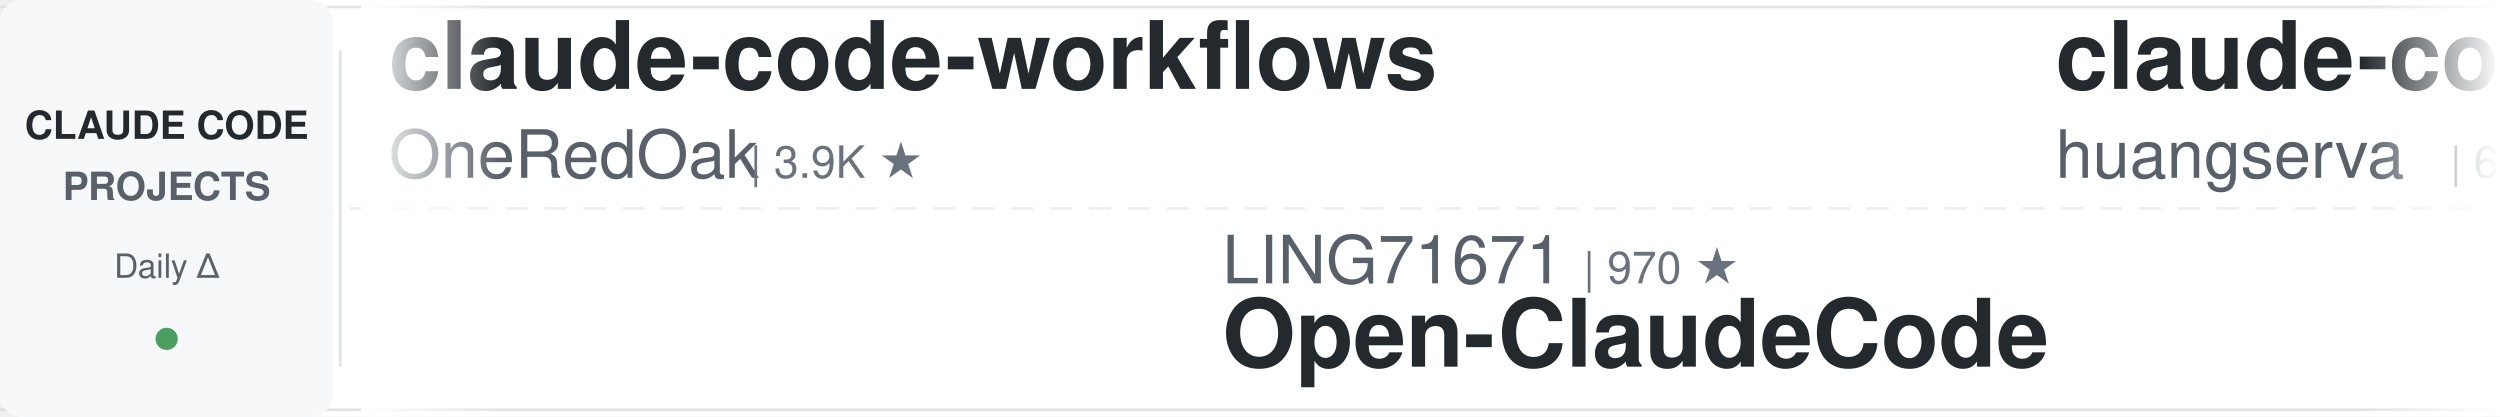
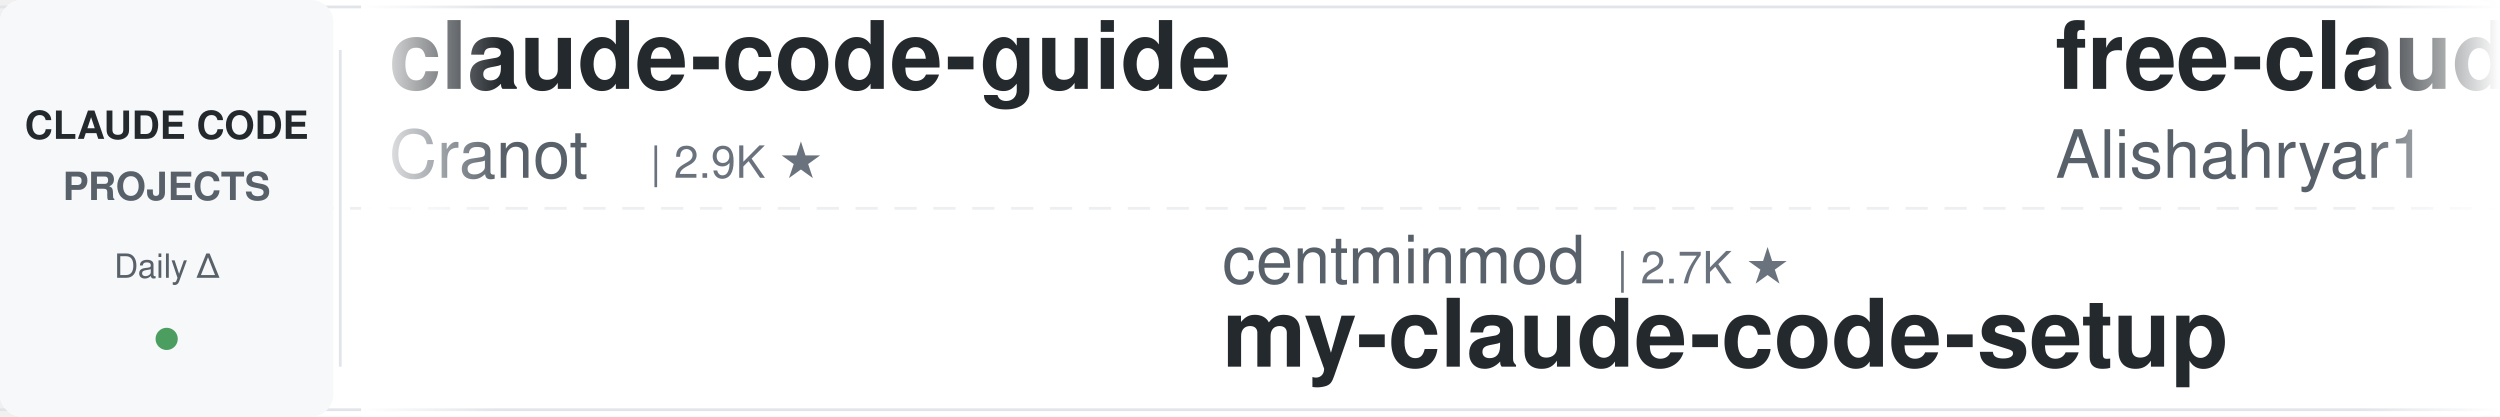
<svg xmlns="http://www.w3.org/2000/svg" width="900" height="150">
  <defs>
    <linearGradient id="leftFade" x1="0%" y1="0%" x2="100%" y2="0%">
      <stop offset="0%" style="stop-color:#ffffff;stop-opacity:1" />
      <stop offset="100%" style="stop-color:#ffffff;stop-opacity:0" />
    </linearGradient>
    <linearGradient id="rightFade" x1="0%" y1="0%" x2="100%" y2="0%">
      <stop offset="0%" style="stop-color:#ffffff;stop-opacity:0" />
      <stop offset="100%" style="stop-color:#ffffff;stop-opacity:1" />
    </linearGradient>
  </defs>
  <rect width="900" height="150" fill="#ffffff" rx="8" />
  <rect x="0" y="2" width="900" height="1" fill="#e1e4e8" />
  <rect x="0" y="147" width="900" height="1" fill="#e1e4e8" />
  <line x1="0" y1="75" x2="900" y2="75" stroke="#e1e4e8" stroke-width="1" stroke-dasharray="8 6" opacity="0.6" />
  <rect x="0" y="0" width="120" height="150" fill="#f6f8fa" rx="8" />
  <text x="60" y="50" font-family="-apple-system, BlinkMacSystemFont, 'Segoe UI', Helvetica, Arial, sans-serif" font-size="14" font-weight="600" fill="#24292e" text-anchor="middle">CLAUDE CODE</text>
  <text x="60" y="72" font-family="-apple-system, BlinkMacSystemFont, 'Segoe UI', Helvetica, Arial, sans-serif" font-size="14" font-weight="600" fill="#586069" text-anchor="middle">PROJECTS</text>
  <text x="60" y="100" font-family="-apple-system, BlinkMacSystemFont, 'Segoe UI', Helvetica, Arial, sans-serif" font-size="12" font-weight="500" fill="#586069" text-anchor="middle">Daily Δ</text>
  <circle cx="60" cy="122" r="4" fill="#22863a" opacity="0.8" />
  <rect x="122" y="18" width="1" height="114" fill="#e1e4e8" />
  <clipPath id="tickerClip">
    <rect x="130" y="0" width="770" height="150" />
  </clipPath>
  <g clip-path="url(#tickerClip)">
    <g id="tickerItems">
      <animateTransform attributeName="transform" attributeType="XML" type="translate" from="0 0" to="-3000 0" dur="54s" repeatCount="indefinite" />
      <g transform="translate(0, 0)">
-         <text x="140" y="32" font-family="-apple-system, BlinkMacSystemFont, 'Segoe UI', Helvetica, Arial, sans-serif" font-size="34" font-weight="600" fill="#24292e">claude-code-workflows</text>
-         <text x="140" y="64" font-family="-apple-system, BlinkMacSystemFont, 'Segoe UI', Helvetica, Arial, sans-serif" font-size="24" font-weight="400" fill="#586069">OneRedOak</text>
-         <text x="270" y="64" font-family="-apple-system, BlinkMacSystemFont, 'Segoe UI', Helvetica, Arial, sans-serif" font-size="16" font-weight="500" fill="#6a737d">| 3.9K ★</text>
+         <text x="140" y="32" font-family="-apple-system, BlinkMacSystemFont, 'Segoe UI', Helvetica, Arial, sans-serif" font-size="34" font-weight="600" fill="#24292e">claude-code-guide</text>
+         <text x="140" y="64" font-family="-apple-system, BlinkMacSystemFont, 'Segoe UI', Helvetica, Arial, sans-serif" font-size="24" font-weight="400" fill="#586069">Cranot</text>
+         <text x="234" y="64" font-family="-apple-system, BlinkMacSystemFont, 'Segoe UI', Helvetica, Arial, sans-serif" font-size="16" font-weight="500" fill="#6a737d">| 2.9K ★</text>
      </g>
      <g transform="translate(300, 0)">
-         <text x="140" y="102" font-family="-apple-system, BlinkMacSystemFont, 'Segoe UI', Helvetica, Arial, sans-serif" font-size="24" font-weight="400" fill="#586069">LING71671</text>
-         <text x="270" y="102" font-family="-apple-system, BlinkMacSystemFont, 'Segoe UI', Helvetica, Arial, sans-serif" font-size="16" font-weight="500" fill="#6a737d">| 970 ★</text>
-         <text x="140" y="132" font-family="-apple-system, BlinkMacSystemFont, 'Segoe UI', Helvetica, Arial, sans-serif" font-size="34" font-weight="600" fill="#24292e">Open-ClaudeCode</text>
+         <text x="140" y="102" font-family="-apple-system, BlinkMacSystemFont, 'Segoe UI', Helvetica, Arial, sans-serif" font-size="24" font-weight="400" fill="#586069">centminmod</text>
+         <text x="282" y="102" font-family="-apple-system, BlinkMacSystemFont, 'Segoe UI', Helvetica, Arial, sans-serif" font-size="16" font-weight="500" fill="#6a737d">| 2.7K ★</text>
+         <text x="140" y="132" font-family="-apple-system, BlinkMacSystemFont, 'Segoe UI', Helvetica, Arial, sans-serif" font-size="34" font-weight="600" fill="#24292e">my-claude-code-setup</text>
      </g>
      <g transform="translate(600, 0)">
-         <text x="140" y="32" font-family="-apple-system, BlinkMacSystemFont, 'Segoe UI', Helvetica, Arial, sans-serif" font-size="34" font-weight="600" fill="#24292e">claude-code-cli</text>
-         <text x="140" y="64" font-family="-apple-system, BlinkMacSystemFont, 'Segoe UI', Helvetica, Arial, sans-serif" font-size="24" font-weight="400" fill="#586069">huangserva</text>
-         <text x="282" y="64" font-family="-apple-system, BlinkMacSystemFont, 'Segoe UI', Helvetica, Arial, sans-serif" font-size="16" font-weight="500" fill="#6a737d">| 629 ★</text>
+         <text x="140" y="32" font-family="-apple-system, BlinkMacSystemFont, 'Segoe UI', Helvetica, Arial, sans-serif" font-size="34" font-weight="600" fill="#24292e">free-claude-code</text>
+         <text x="140" y="64" font-family="-apple-system, BlinkMacSystemFont, 'Segoe UI', Helvetica, Arial, sans-serif" font-size="24" font-weight="400" fill="#586069">Alishahryar1</text>
+         <text x="306" y="64" font-family="-apple-system, BlinkMacSystemFont, 'Segoe UI', Helvetica, Arial, sans-serif" font-size="16" font-weight="500" fill="#6a737d">| 61.4K ★</text>
      </g>
      <g transform="translate(900, 0)">
-         <text x="140" y="102" font-family="-apple-system, BlinkMacSystemFont, 'Segoe UI', Helvetica, Arial, sans-serif" font-size="24" font-weight="400" fill="#586069">https-deeplearning-ai</text>
-         <text x="414" y="102" font-family="-apple-system, BlinkMacSystemFont, 'Segoe UI', Helvetica, Arial, sans-serif" font-size="16" font-weight="500" fill="#6a737d">| 556 ★</text>
-         <text x="140" y="132" font-family="-apple-system, BlinkMacSystemFont, 'Segoe UI', Helvetica, Arial, sans-serif" font-size="34" font-weight="600" fill="#24292e">sc-claude-code-files</text>
+         <text x="140" y="102" font-family="-apple-system, BlinkMacSystemFont, 'Segoe UI', Helvetica, Arial, sans-serif" font-size="24" font-weight="400" fill="#586069">Chachamaru127</text>
+         <text x="318" y="102" font-family="-apple-system, BlinkMacSystemFont, 'Segoe UI', Helvetica, Arial, sans-serif" font-size="16" font-weight="500" fill="#6a737d">| 3.2K ★</text>
+         <text x="140" y="132" font-family="-apple-system, BlinkMacSystemFont, 'Segoe UI', Helvetica, Arial, sans-serif" font-size="34" font-weight="600" fill="#24292e">claude-code-harness</text>
      </g>
      <g transform="translate(1200, 0)">
-         <text x="140" y="32" font-family="-apple-system, BlinkMacSystemFont, 'Segoe UI', Helvetica, Arial, sans-serif" font-size="34" font-weight="600" fill="#24292e">my-claude-code-setup</text>
-         <text x="140" y="64" font-family="-apple-system, BlinkMacSystemFont, 'Segoe UI', Helvetica, Arial, sans-serif" font-size="24" font-weight="400" fill="#586069">centminmod</text>
-         <text x="282" y="64" font-family="-apple-system, BlinkMacSystemFont, 'Segoe UI', Helvetica, Arial, sans-serif" font-size="16" font-weight="500" fill="#6a737d">| 2.7K ★</text>
+         <text x="140" y="32" font-family="-apple-system, BlinkMacSystemFont, 'Segoe UI', Helvetica, Arial, sans-serif" font-size="34" font-weight="600" fill="#24292e">claude-code-my-workflow</text>
+         <text x="140" y="64" font-family="-apple-system, BlinkMacSystemFont, 'Segoe UI', Helvetica, Arial, sans-serif" font-size="24" font-weight="400" fill="#586069">pedrohcgs</text>
+         <text x="270" y="64" font-family="-apple-system, BlinkMacSystemFont, 'Segoe UI', Helvetica, Arial, sans-serif" font-size="16" font-weight="500" fill="#6a737d">| 1.7K ★</text>
      </g>
      <g transform="translate(1500, 0)">
-         <text x="140" y="102" font-family="-apple-system, BlinkMacSystemFont, 'Segoe UI', Helvetica, Arial, sans-serif" font-size="24" font-weight="400" fill="#586069">VoltAgent</text>
-         <text x="270" y="102" font-family="-apple-system, BlinkMacSystemFont, 'Segoe UI', Helvetica, Arial, sans-serif" font-size="16" font-weight="500" fill="#6a737d">| 25.8K ★</text>
-         <text x="140" y="132" font-family="-apple-system, BlinkMacSystemFont, 'Segoe UI', Helvetica, Arial, sans-serif" font-size="34" font-weight="600" fill="#24292e">awesome-claude-code-suba...</text>
+         <text x="140" y="102" font-family="-apple-system, BlinkMacSystemFont, 'Segoe UI', Helvetica, Arial, sans-serif" font-size="24" font-weight="400" fill="#586069">Maciek-roboblog</text>
+         <text x="342" y="102" font-family="-apple-system, BlinkMacSystemFont, 'Segoe UI', Helvetica, Arial, sans-serif" font-size="16" font-weight="500" fill="#6a737d">| 8.7K ★</text>
+         <text x="140" y="132" font-family="-apple-system, BlinkMacSystemFont, 'Segoe UI', Helvetica, Arial, sans-serif" font-size="34" font-weight="600" fill="#24292e">Claude-Code-Usage-Monito...</text>
      </g>
      <g transform="translate(1800, 0)">
-         <text x="140" y="32" font-family="-apple-system, BlinkMacSystemFont, 'Segoe UI', Helvetica, Arial, sans-serif" font-size="34" font-weight="600" fill="#24292e">claude-code-hub</text>
-         <text x="140" y="64" font-family="-apple-system, BlinkMacSystemFont, 'Segoe UI', Helvetica, Arial, sans-serif" font-size="24" font-weight="400" fill="#586069">ding113</text>
-         <text x="246" y="64" font-family="-apple-system, BlinkMacSystemFont, 'Segoe UI', Helvetica, Arial, sans-serif" font-size="16" font-weight="500" fill="#6a737d">| 3.4K ★</text>
+         <text x="140" y="32" font-family="-apple-system, BlinkMacSystemFont, 'Segoe UI', Helvetica, Arial, sans-serif" font-size="34" font-weight="600" fill="#24292e">claude-code-rust</text>
+         <text x="140" y="64" font-family="-apple-system, BlinkMacSystemFont, 'Segoe UI', Helvetica, Arial, sans-serif" font-size="24" font-weight="400" fill="#586069">lorryjovens-hub</text>
+         <text x="342" y="64" font-family="-apple-system, BlinkMacSystemFont, 'Segoe UI', Helvetica, Arial, sans-serif" font-size="16" font-weight="500" fill="#6a737d">| 1.7K ★</text>
      </g>
      <g transform="translate(2100, 0)">
        <text x="140" y="102" font-family="-apple-system, BlinkMacSystemFont, 'Segoe UI', Helvetica, Arial, sans-serif" font-size="24" font-weight="400" fill="#586069">shanraisshan</text>
        <text x="306" y="102" font-family="-apple-system, BlinkMacSystemFont, 'Segoe UI', Helvetica, Arial, sans-serif" font-size="16" font-weight="500" fill="#6a737d">| 67.7K ★</text>
        <text x="140" y="132" font-family="-apple-system, BlinkMacSystemFont, 'Segoe UI', Helvetica, Arial, sans-serif" font-size="34" font-weight="600" fill="#24292e">claude-code-best-practic...</text>
      </g>
      <g transform="translate(2400, 0)">
-         <text x="140" y="32" font-family="-apple-system, BlinkMacSystemFont, 'Segoe UI', Helvetica, Arial, sans-serif" font-size="34" font-weight="600" fill="#24292e">everything-claude-code-z...</text>
-         <text x="140" y="64" font-family="-apple-system, BlinkMacSystemFont, 'Segoe UI', Helvetica, Arial, sans-serif" font-size="24" font-weight="400" fill="#586069">xu-xiang</text>
-         <text x="258" y="64" font-family="-apple-system, BlinkMacSystemFont, 'Segoe UI', Helvetica, Arial, sans-serif" font-size="16" font-weight="500" fill="#6a737d">| 2.0K ★</text>
+         <text x="140" y="32" font-family="-apple-system, BlinkMacSystemFont, 'Segoe UI', Helvetica, Arial, sans-serif" font-size="34" font-weight="600" fill="#24292e">learn-claude-code</text>
+         <text x="140" y="64" font-family="-apple-system, BlinkMacSystemFont, 'Segoe UI', Helvetica, Arial, sans-serif" font-size="24" font-weight="400" fill="#586069">shareAI-lab</text>
+         <text x="294" y="64" font-family="-apple-system, BlinkMacSystemFont, 'Segoe UI', Helvetica, Arial, sans-serif" font-size="16" font-weight="500" fill="#6a737d">| 78.8K ★</text>
      </g>
      <g transform="translate(2700, 0)">
-         <text x="140" y="102" font-family="-apple-system, BlinkMacSystemFont, 'Segoe UI', Helvetica, Arial, sans-serif" font-size="24" font-weight="400" fill="#586069">musistudio</text>
-         <text x="282" y="102" font-family="-apple-system, BlinkMacSystemFont, 'Segoe UI', Helvetica, Arial, sans-serif" font-size="16" font-weight="500" fill="#6a737d">| 37.7K ★</text>
-         <text x="140" y="132" font-family="-apple-system, BlinkMacSystemFont, 'Segoe UI', Helvetica, Arial, sans-serif" font-size="34" font-weight="600" fill="#24292e">claude-code-router</text>
+         <text x="140" y="102" font-family="-apple-system, BlinkMacSystemFont, 'Segoe UI', Helvetica, Arial, sans-serif" font-size="24" font-weight="400" fill="#586069">ykdojo</text>
+         <text x="234" y="102" font-family="-apple-system, BlinkMacSystemFont, 'Segoe UI', Helvetica, Arial, sans-serif" font-size="16" font-weight="500" fill="#6a737d">| 10.2K ★</text>
+         <text x="140" y="132" font-family="-apple-system, BlinkMacSystemFont, 'Segoe UI', Helvetica, Arial, sans-serif" font-size="34" font-weight="600" fill="#24292e">claude-code-tips</text>
      </g>
      <g transform="translate(3000, 0)">
-         <text x="140" y="32" font-family="-apple-system, BlinkMacSystemFont, 'Segoe UI', Helvetica, Arial, sans-serif" font-size="34" font-weight="600" fill="#24292e">claude-code-workflows</text>
-         <text x="140" y="64" font-family="-apple-system, BlinkMacSystemFont, 'Segoe UI', Helvetica, Arial, sans-serif" font-size="24" font-weight="400" fill="#586069">OneRedOak</text>
-         <text x="270" y="64" font-family="-apple-system, BlinkMacSystemFont, 'Segoe UI', Helvetica, Arial, sans-serif" font-size="16" font-weight="500" fill="#6a737d">| 3.9K ★</text>
+         <text x="140" y="32" font-family="-apple-system, BlinkMacSystemFont, 'Segoe UI', Helvetica, Arial, sans-serif" font-size="34" font-weight="600" fill="#24292e">claude-code-guide</text>
+         <text x="140" y="64" font-family="-apple-system, BlinkMacSystemFont, 'Segoe UI', Helvetica, Arial, sans-serif" font-size="24" font-weight="400" fill="#586069">Cranot</text>
+         <text x="234" y="64" font-family="-apple-system, BlinkMacSystemFont, 'Segoe UI', Helvetica, Arial, sans-serif" font-size="16" font-weight="500" fill="#6a737d">| 2.9K ★</text>
      </g>
      <g transform="translate(3300, 0)">
-         <text x="140" y="102" font-family="-apple-system, BlinkMacSystemFont, 'Segoe UI', Helvetica, Arial, sans-serif" font-size="24" font-weight="400" fill="#586069">LING71671</text>
-         <text x="270" y="102" font-family="-apple-system, BlinkMacSystemFont, 'Segoe UI', Helvetica, Arial, sans-serif" font-size="16" font-weight="500" fill="#6a737d">| 970 ★</text>
-         <text x="140" y="132" font-family="-apple-system, BlinkMacSystemFont, 'Segoe UI', Helvetica, Arial, sans-serif" font-size="34" font-weight="600" fill="#24292e">Open-ClaudeCode</text>
+         <text x="140" y="102" font-family="-apple-system, BlinkMacSystemFont, 'Segoe UI', Helvetica, Arial, sans-serif" font-size="24" font-weight="400" fill="#586069">centminmod</text>
+         <text x="282" y="102" font-family="-apple-system, BlinkMacSystemFont, 'Segoe UI', Helvetica, Arial, sans-serif" font-size="16" font-weight="500" fill="#6a737d">| 2.7K ★</text>
+         <text x="140" y="132" font-family="-apple-system, BlinkMacSystemFont, 'Segoe UI', Helvetica, Arial, sans-serif" font-size="34" font-weight="600" fill="#24292e">my-claude-code-setup</text>
      </g>
      <g transform="translate(3600, 0)">
-         <text x="140" y="32" font-family="-apple-system, BlinkMacSystemFont, 'Segoe UI', Helvetica, Arial, sans-serif" font-size="34" font-weight="600" fill="#24292e">claude-code-cli</text>
-         <text x="140" y="64" font-family="-apple-system, BlinkMacSystemFont, 'Segoe UI', Helvetica, Arial, sans-serif" font-size="24" font-weight="400" fill="#586069">huangserva</text>
-         <text x="282" y="64" font-family="-apple-system, BlinkMacSystemFont, 'Segoe UI', Helvetica, Arial, sans-serif" font-size="16" font-weight="500" fill="#6a737d">| 629 ★</text>
+         <text x="140" y="32" font-family="-apple-system, BlinkMacSystemFont, 'Segoe UI', Helvetica, Arial, sans-serif" font-size="34" font-weight="600" fill="#24292e">free-claude-code</text>
+         <text x="140" y="64" font-family="-apple-system, BlinkMacSystemFont, 'Segoe UI', Helvetica, Arial, sans-serif" font-size="24" font-weight="400" fill="#586069">Alishahryar1</text>
+         <text x="306" y="64" font-family="-apple-system, BlinkMacSystemFont, 'Segoe UI', Helvetica, Arial, sans-serif" font-size="16" font-weight="500" fill="#6a737d">| 61.4K ★</text>
      </g>
      <g transform="translate(3900, 0)">
-         <text x="140" y="102" font-family="-apple-system, BlinkMacSystemFont, 'Segoe UI', Helvetica, Arial, sans-serif" font-size="24" font-weight="400" fill="#586069">https-deeplearning-ai</text>
-         <text x="414" y="102" font-family="-apple-system, BlinkMacSystemFont, 'Segoe UI', Helvetica, Arial, sans-serif" font-size="16" font-weight="500" fill="#6a737d">| 556 ★</text>
-         <text x="140" y="132" font-family="-apple-system, BlinkMacSystemFont, 'Segoe UI', Helvetica, Arial, sans-serif" font-size="34" font-weight="600" fill="#24292e">sc-claude-code-files</text>
+         <text x="140" y="102" font-family="-apple-system, BlinkMacSystemFont, 'Segoe UI', Helvetica, Arial, sans-serif" font-size="24" font-weight="400" fill="#586069">Chachamaru127</text>
+         <text x="318" y="102" font-family="-apple-system, BlinkMacSystemFont, 'Segoe UI', Helvetica, Arial, sans-serif" font-size="16" font-weight="500" fill="#6a737d">| 3.2K ★</text>
+         <text x="140" y="132" font-family="-apple-system, BlinkMacSystemFont, 'Segoe UI', Helvetica, Arial, sans-serif" font-size="34" font-weight="600" fill="#24292e">claude-code-harness</text>
      </g>
    </g>
  </g>
  <rect x="130" y="0" width="50" height="150" fill="url(#leftFade)" />
  <rect x="850" y="0" width="50" height="150" fill="url(#rightFade)" />
</svg>
